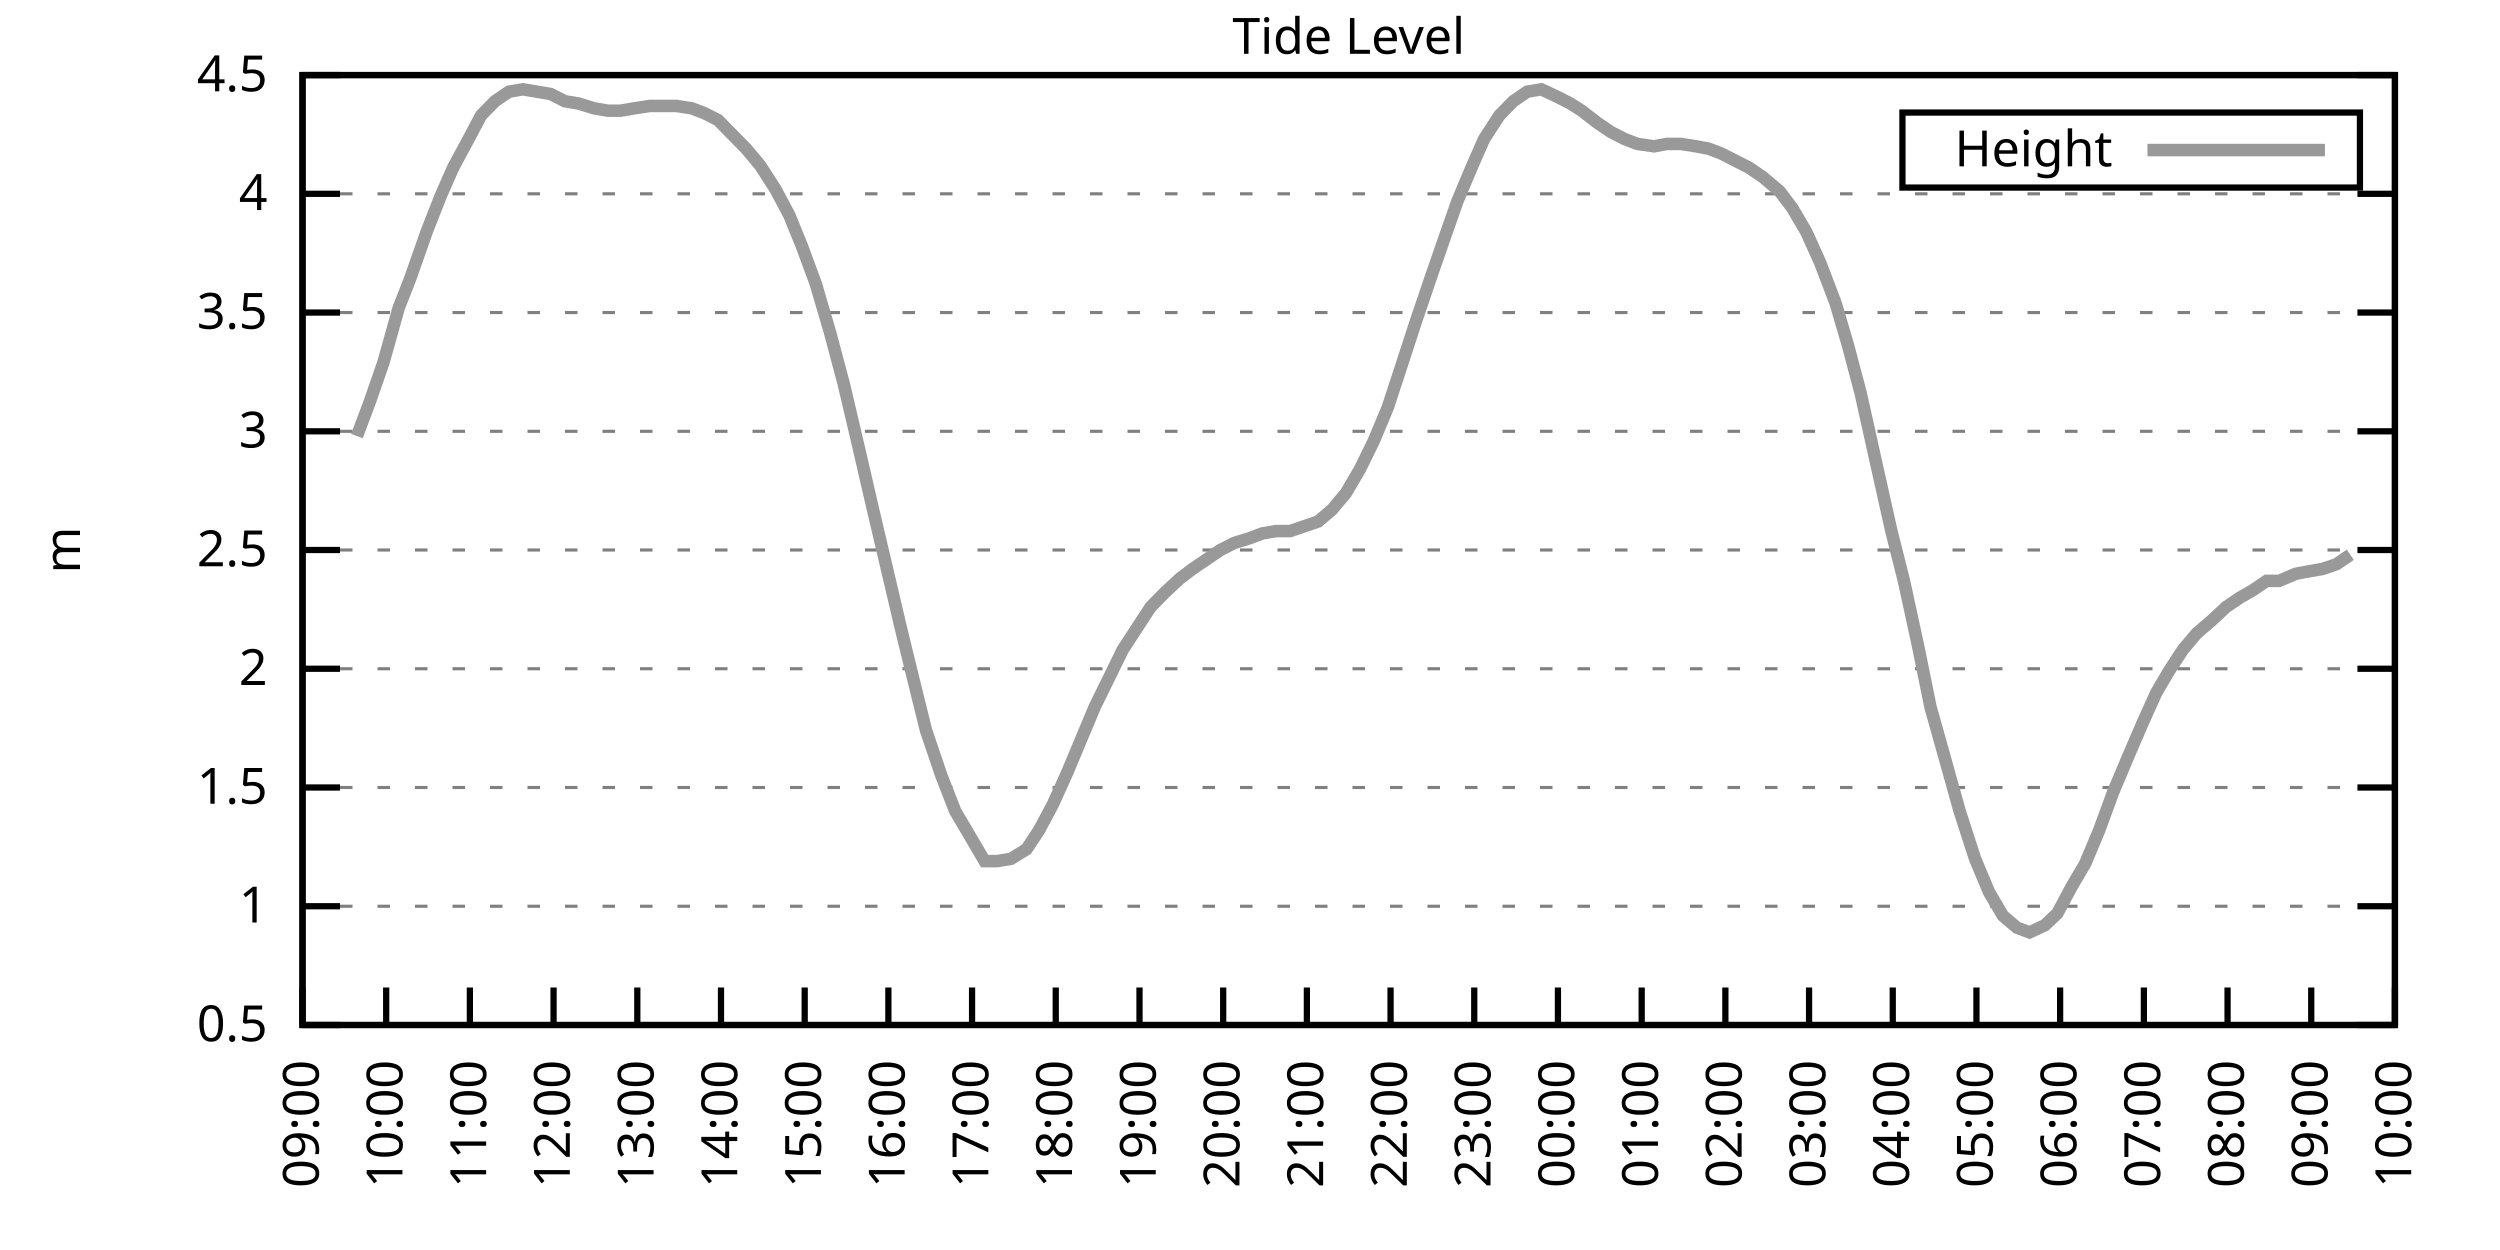
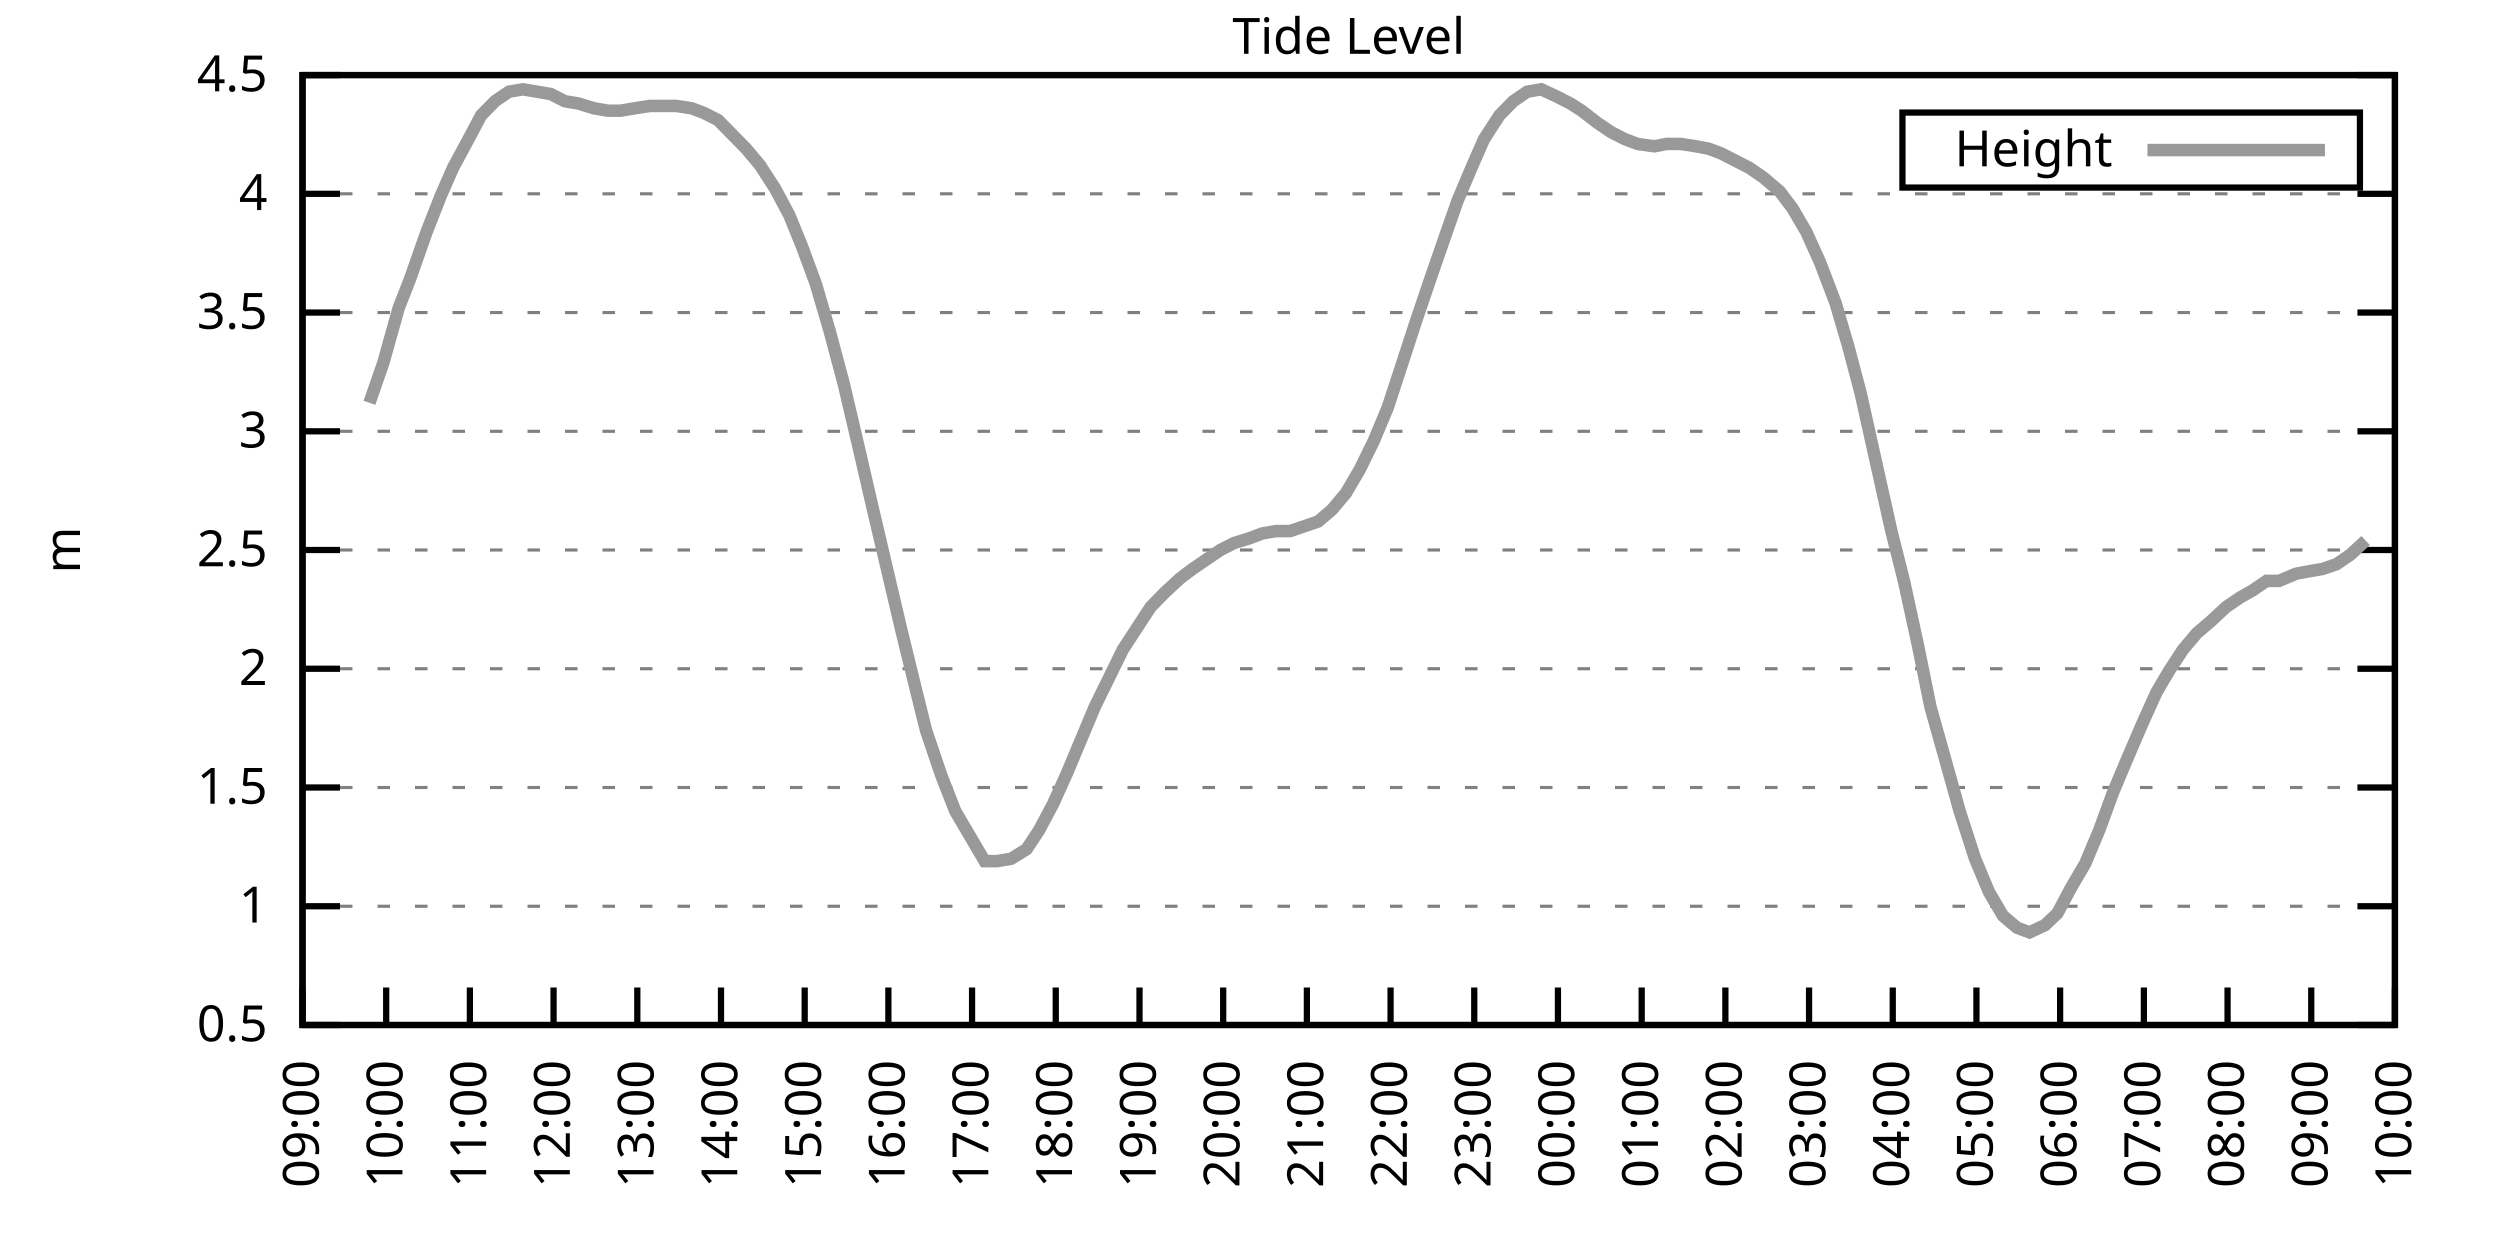
<svg xmlns="http://www.w3.org/2000/svg" xmlns:xlink="http://www.w3.org/1999/xlink" width="400" height="200" viewBox="0 0 400 200">
  <g id="gnuplot_canvas">
    <rect x="0" y="0" width="400" height="200" fill="none" />
    <defs>
      <circle id="gpDot" r="0.5" stroke-width="0.5" stroke="currentColor" />
      <path id="gpPt0" stroke-width="0.333" stroke="currentColor" d="M-1,0 h2 M0,-1 v2" />
      <path id="gpPt1" stroke-width="0.333" stroke="currentColor" d="M-1,-1 L1,1 M1,-1 L-1,1" />
      <path id="gpPt2" stroke-width="0.333" stroke="currentColor" d="M-1,0 L1,0 M0,-1 L0,1 M-1,-1 L1,1 M-1,1 L1,-1" />
      <rect id="gpPt3" stroke-width="0.333" stroke="currentColor" x="-1" y="-1" width="2" height="2" />
      <rect id="gpPt4" stroke-width="0.333" stroke="currentColor" fill="currentColor" x="-1" y="-1" width="2" height="2" />
      <circle id="gpPt5" stroke-width="0.333" stroke="currentColor" cx="0" cy="0" r="1" />
      <use xlink:href="#gpPt5" id="gpPt6" fill="currentColor" stroke="none" />
      <path id="gpPt7" stroke-width="0.333" stroke="currentColor" d="M0,-1.33 L-1.33,0.67 L1.33,0.67 z" />
      <use xlink:href="#gpPt7" id="gpPt8" fill="currentColor" stroke="none" />
      <use xlink:href="#gpPt7" id="gpPt9" stroke="currentColor" transform="rotate(180)" />
      <use xlink:href="#gpPt9" id="gpPt10" fill="currentColor" stroke="none" />
      <use xlink:href="#gpPt3" id="gpPt11" stroke="currentColor" transform="rotate(45)" />
      <use xlink:href="#gpPt11" id="gpPt12" fill="currentColor" stroke="none" />
      <path id="gpPt13" stroke-width="0.333" stroke="currentColor" d="M0,1.330 L1.265,0.411 L0.782,-1.067 L-0.782,-1.076 L-1.265,0.411 z" />
      <use xlink:href="#gpPt13" id="gpPt14" fill="currentColor" stroke="none" />
      <filter id="textbox" filterUnits="objectBoundingBox" x="0" y="0" height="1" width="1">
        <feFlood flood-color="white" flood-opacity="1" result="bgnd" />
        <feComposite in="SourceGraphic" in2="bgnd" operator="atop" />
      </filter>
      <filter id="greybox" filterUnits="objectBoundingBox" x="0" y="0" height="1" width="1">
        <feFlood flood-color="lightgrey" flood-opacity="1" result="grey" />
        <feComposite in="SourceGraphic" in2="grey" operator="atop" />
      </filter>
    </defs>
    <g fill="none" color="white" stroke="currentColor" stroke-width="1.00" stroke-linecap="butt" stroke-linejoin="miter">
</g>
    <g fill="none" color="black" stroke="currentColor" stroke-width="1.00" stroke-linecap="butt" stroke-linejoin="miter">
      <g stroke="none" shape-rendering="crispEdges">
        <polygon fill="rgb(255, 255, 255)" points="48.40,164.00 383.18,164.00 383.18,12.02 48.40,12.02 " />
      </g>
    </g>
    <g fill="none" color="black" stroke="currentColor" stroke-width="1.00" stroke-linecap="butt" stroke-linejoin="miter">
</g>
    <g fill="none" color="black" stroke="black" stroke-width="0.50" stroke-linecap="butt" stroke-linejoin="miter">
</g>
    <g fill="none" color="gray" stroke="currentColor" stroke-width="0.50" stroke-linecap="butt" stroke-linejoin="miter">
      <path stroke="gray" stroke-dasharray="2,4" class="gridline" d="M48.40,164.00 L383.19,164.00  " />
    </g>
    <g fill="none" color="gray" stroke="gray" stroke-width="1.00" stroke-linecap="butt" stroke-linejoin="miter">
</g>
    <g fill="none" color="black" stroke="currentColor" stroke-width="1.00" stroke-linecap="butt" stroke-linejoin="miter">
      <path stroke="black" d="M48.40,164.00 L54.40,164.00 M383.19,164.00 L377.19,164.00  " />
      <g transform="translate(42.80,166.60)" stroke="none" fill="black" font-family="Sans" font-size="8.00" text-anchor="end">
        <text>
          <tspan font-family="Sans"> 0.5</tspan>
        </text>
      </g>
    </g>
    <g fill="none" color="black" stroke="currentColor" stroke-width="1.00" stroke-linecap="butt" stroke-linejoin="miter">
</g>
    <g fill="none" color="black" stroke="black" stroke-width="0.50" stroke-linecap="butt" stroke-linejoin="miter">
</g>
    <g fill="none" color="gray" stroke="currentColor" stroke-width="0.50" stroke-linecap="butt" stroke-linejoin="miter">
      <path stroke="gray" stroke-dasharray="2,4" class="gridline" d="M48.40,145.00 L383.19,145.00  " />
    </g>
    <g fill="none" color="gray" stroke="gray" stroke-width="1.00" stroke-linecap="butt" stroke-linejoin="miter">
</g>
    <g fill="none" color="black" stroke="currentColor" stroke-width="1.00" stroke-linecap="butt" stroke-linejoin="miter">
      <path stroke="black" d="M48.40,145.00 L54.40,145.00 M383.19,145.00 L377.19,145.00  " />
      <g transform="translate(42.80,147.60)" stroke="none" fill="black" font-family="Sans" font-size="8.00" text-anchor="end">
        <text>
          <tspan font-family="Sans"> 1</tspan>
        </text>
      </g>
    </g>
    <g fill="none" color="black" stroke="currentColor" stroke-width="1.00" stroke-linecap="butt" stroke-linejoin="miter">
</g>
    <g fill="none" color="black" stroke="black" stroke-width="0.50" stroke-linecap="butt" stroke-linejoin="miter">
</g>
    <g fill="none" color="gray" stroke="currentColor" stroke-width="0.50" stroke-linecap="butt" stroke-linejoin="miter">
      <path stroke="gray" stroke-dasharray="2,4" class="gridline" d="M48.40,126.00 L383.19,126.00  " />
    </g>
    <g fill="none" color="gray" stroke="gray" stroke-width="1.00" stroke-linecap="butt" stroke-linejoin="miter">
</g>
    <g fill="none" color="black" stroke="currentColor" stroke-width="1.00" stroke-linecap="butt" stroke-linejoin="miter">
      <path stroke="black" d="M48.40,126.00 L54.40,126.00 M383.19,126.00 L377.19,126.00  " />
      <g transform="translate(42.80,128.60)" stroke="none" fill="black" font-family="Sans" font-size="8.00" text-anchor="end">
        <text>
          <tspan font-family="Sans"> 1.5</tspan>
        </text>
      </g>
    </g>
    <g fill="none" color="black" stroke="currentColor" stroke-width="1.00" stroke-linecap="butt" stroke-linejoin="miter">
</g>
    <g fill="none" color="black" stroke="black" stroke-width="0.50" stroke-linecap="butt" stroke-linejoin="miter">
</g>
    <g fill="none" color="gray" stroke="currentColor" stroke-width="0.50" stroke-linecap="butt" stroke-linejoin="miter">
      <path stroke="gray" stroke-dasharray="2,4" class="gridline" d="M48.40,107.00 L383.19,107.00  " />
    </g>
    <g fill="none" color="gray" stroke="gray" stroke-width="1.00" stroke-linecap="butt" stroke-linejoin="miter">
</g>
    <g fill="none" color="black" stroke="currentColor" stroke-width="1.00" stroke-linecap="butt" stroke-linejoin="miter">
      <path stroke="black" d="M48.40,107.00 L54.40,107.00 M383.19,107.00 L377.19,107.00  " />
      <g transform="translate(42.80,109.60)" stroke="none" fill="black" font-family="Sans" font-size="8.00" text-anchor="end">
        <text>
          <tspan font-family="Sans"> 2</tspan>
        </text>
      </g>
    </g>
    <g fill="none" color="black" stroke="currentColor" stroke-width="1.00" stroke-linecap="butt" stroke-linejoin="miter">
</g>
    <g fill="none" color="black" stroke="black" stroke-width="0.50" stroke-linecap="butt" stroke-linejoin="miter">
</g>
    <g fill="none" color="gray" stroke="currentColor" stroke-width="0.50" stroke-linecap="butt" stroke-linejoin="miter">
      <path stroke="gray" stroke-dasharray="2,4" class="gridline" d="M48.40,88.00 L383.19,88.00  " />
    </g>
    <g fill="none" color="gray" stroke="gray" stroke-width="1.00" stroke-linecap="butt" stroke-linejoin="miter">
</g>
    <g fill="none" color="black" stroke="currentColor" stroke-width="1.00" stroke-linecap="butt" stroke-linejoin="miter">
      <path stroke="black" d="M48.40,88.00 L54.40,88.00 M383.19,88.00 L377.19,88.00  " />
      <g transform="translate(42.80,90.60)" stroke="none" fill="black" font-family="Sans" font-size="8.00" text-anchor="end">
        <text>
          <tspan font-family="Sans"> 2.5</tspan>
        </text>
      </g>
    </g>
    <g fill="none" color="black" stroke="currentColor" stroke-width="1.00" stroke-linecap="butt" stroke-linejoin="miter">
</g>
    <g fill="none" color="black" stroke="black" stroke-width="0.50" stroke-linecap="butt" stroke-linejoin="miter">
</g>
    <g fill="none" color="gray" stroke="currentColor" stroke-width="0.50" stroke-linecap="butt" stroke-linejoin="miter">
      <path stroke="gray" stroke-dasharray="2,4" class="gridline" d="M48.40,69.01 L383.19,69.01  " />
    </g>
    <g fill="none" color="gray" stroke="gray" stroke-width="1.00" stroke-linecap="butt" stroke-linejoin="miter">
</g>
    <g fill="none" color="black" stroke="currentColor" stroke-width="1.00" stroke-linecap="butt" stroke-linejoin="miter">
      <path stroke="black" d="M48.40,69.01 L54.40,69.01 M383.19,69.01 L377.19,69.01  " />
      <g transform="translate(42.80,71.61)" stroke="none" fill="black" font-family="Sans" font-size="8.00" text-anchor="end">
        <text>
          <tspan font-family="Sans"> 3</tspan>
        </text>
      </g>
    </g>
    <g fill="none" color="black" stroke="currentColor" stroke-width="1.00" stroke-linecap="butt" stroke-linejoin="miter">
</g>
    <g fill="none" color="black" stroke="black" stroke-width="0.50" stroke-linecap="butt" stroke-linejoin="miter">
</g>
    <g fill="none" color="gray" stroke="currentColor" stroke-width="0.50" stroke-linecap="butt" stroke-linejoin="miter">
      <path stroke="gray" stroke-dasharray="2,4" class="gridline" d="M48.40,50.01 L383.19,50.01  " />
    </g>
    <g fill="none" color="gray" stroke="gray" stroke-width="1.00" stroke-linecap="butt" stroke-linejoin="miter">
</g>
    <g fill="none" color="black" stroke="currentColor" stroke-width="1.00" stroke-linecap="butt" stroke-linejoin="miter">
      <path stroke="black" d="M48.40,50.01 L54.40,50.01 M383.19,50.01 L377.19,50.01  " />
      <g transform="translate(42.80,52.61)" stroke="none" fill="black" font-family="Sans" font-size="8.00" text-anchor="end">
        <text>
          <tspan font-family="Sans"> 3.5</tspan>
        </text>
      </g>
    </g>
    <g fill="none" color="black" stroke="currentColor" stroke-width="1.00" stroke-linecap="butt" stroke-linejoin="miter">
</g>
    <g fill="none" color="black" stroke="black" stroke-width="0.50" stroke-linecap="butt" stroke-linejoin="miter">
</g>
    <g fill="none" color="gray" stroke="currentColor" stroke-width="0.50" stroke-linecap="butt" stroke-linejoin="miter">
      <path stroke="gray" stroke-dasharray="2,4" class="gridline" d="M48.40,31.01 L383.19,31.01  " />
    </g>
    <g fill="none" color="gray" stroke="gray" stroke-width="1.00" stroke-linecap="butt" stroke-linejoin="miter">
</g>
    <g fill="none" color="black" stroke="currentColor" stroke-width="1.00" stroke-linecap="butt" stroke-linejoin="miter">
      <path stroke="black" d="M48.40,31.01 L54.40,31.01 M383.19,31.01 L377.19,31.01  " />
      <g transform="translate(42.80,33.61)" stroke="none" fill="black" font-family="Sans" font-size="8.00" text-anchor="end">
        <text>
          <tspan font-family="Sans"> 4</tspan>
        </text>
      </g>
    </g>
    <g fill="none" color="black" stroke="currentColor" stroke-width="1.00" stroke-linecap="butt" stroke-linejoin="miter">
</g>
    <g fill="none" color="black" stroke="black" stroke-width="0.50" stroke-linecap="butt" stroke-linejoin="miter">
</g>
    <g fill="none" color="gray" stroke="currentColor" stroke-width="0.50" stroke-linecap="butt" stroke-linejoin="miter">
      <path stroke="gray" stroke-dasharray="2,4" class="gridline" d="M48.40,12.01 L383.19,12.01  " />
    </g>
    <g fill="none" color="gray" stroke="gray" stroke-width="1.00" stroke-linecap="butt" stroke-linejoin="miter">
</g>
    <g fill="none" color="black" stroke="currentColor" stroke-width="1.00" stroke-linecap="butt" stroke-linejoin="miter">
      <path stroke="black" d="M48.40,12.01 L54.40,12.01 M383.19,12.01 L377.19,12.01  " />
      <g transform="translate(42.80,14.61)" stroke="none" fill="black" font-family="Sans" font-size="8.00" text-anchor="end">
        <text>
          <tspan font-family="Sans"> 4.5</tspan>
        </text>
      </g>
    </g>
    <g fill="none" color="black" stroke="currentColor" stroke-width="1.00" stroke-linecap="butt" stroke-linejoin="miter">
      <path stroke="black" d="M48.40,164.00 L48.40,158.00  " />
      <g transform="translate(51.00,169.60) rotate(270.00)" stroke="none" fill="black" font-family="Sans" font-size="8.00" text-anchor="end">
        <text>
          <tspan font-family="Sans">09:00</tspan>
        </text>
      </g>
    </g>
    <g fill="none" color="black" stroke="currentColor" stroke-width="1.00" stroke-linecap="butt" stroke-linejoin="miter">
      <path stroke="black" d="M61.79,164.00 L61.79,158.00  " />
      <g transform="translate(64.39,169.60) rotate(270.00)" stroke="none" fill="black" font-family="Sans" font-size="8.00" text-anchor="end">
        <text>
          <tspan font-family="Sans">10:00</tspan>
        </text>
      </g>
    </g>
    <g fill="none" color="black" stroke="currentColor" stroke-width="1.00" stroke-linecap="butt" stroke-linejoin="miter">
      <path stroke="black" d="M75.18,164.00 L75.18,158.00  " />
      <g transform="translate(77.78,169.60) rotate(270.00)" stroke="none" fill="black" font-family="Sans" font-size="8.00" text-anchor="end">
        <text>
          <tspan font-family="Sans">11:00</tspan>
        </text>
      </g>
    </g>
    <g fill="none" color="black" stroke="currentColor" stroke-width="1.00" stroke-linecap="butt" stroke-linejoin="miter">
      <path stroke="black" d="M88.57,164.00 L88.57,158.00  " />
      <g transform="translate(91.17,169.60) rotate(270.00)" stroke="none" fill="black" font-family="Sans" font-size="8.00" text-anchor="end">
        <text>
          <tspan font-family="Sans">12:00</tspan>
        </text>
      </g>
    </g>
    <g fill="none" color="black" stroke="currentColor" stroke-width="1.00" stroke-linecap="butt" stroke-linejoin="miter">
      <path stroke="black" d="M101.97,164.00 L101.97,158.00  " />
      <g transform="translate(104.57,169.60) rotate(270.00)" stroke="none" fill="black" font-family="Sans" font-size="8.00" text-anchor="end">
        <text>
          <tspan font-family="Sans">13:00</tspan>
        </text>
      </g>
    </g>
    <g fill="none" color="black" stroke="currentColor" stroke-width="1.00" stroke-linecap="butt" stroke-linejoin="miter">
      <path stroke="black" d="M115.36,164.00 L115.36,158.00  " />
      <g transform="translate(117.96,169.60) rotate(270.00)" stroke="none" fill="black" font-family="Sans" font-size="8.00" text-anchor="end">
        <text>
          <tspan font-family="Sans">14:00</tspan>
        </text>
      </g>
    </g>
    <g fill="none" color="black" stroke="currentColor" stroke-width="1.00" stroke-linecap="butt" stroke-linejoin="miter">
      <path stroke="black" d="M128.75,164.00 L128.75,158.00  " />
      <g transform="translate(131.35,169.60) rotate(270.00)" stroke="none" fill="black" font-family="Sans" font-size="8.00" text-anchor="end">
        <text>
          <tspan font-family="Sans">15:00</tspan>
        </text>
      </g>
    </g>
    <g fill="none" color="black" stroke="currentColor" stroke-width="1.00" stroke-linecap="butt" stroke-linejoin="miter">
      <path stroke="black" d="M142.14,164.00 L142.14,158.00  " />
      <g transform="translate(144.74,169.60) rotate(270.00)" stroke="none" fill="black" font-family="Sans" font-size="8.00" text-anchor="end">
        <text>
          <tspan font-family="Sans">16:00</tspan>
        </text>
      </g>
    </g>
    <g fill="none" color="black" stroke="currentColor" stroke-width="1.00" stroke-linecap="butt" stroke-linejoin="miter">
      <path stroke="black" d="M155.53,164.00 L155.53,158.00  " />
      <g transform="translate(158.13,169.60) rotate(270.00)" stroke="none" fill="black" font-family="Sans" font-size="8.00" text-anchor="end">
        <text>
          <tspan font-family="Sans">17:00</tspan>
        </text>
      </g>
    </g>
    <g fill="none" color="black" stroke="currentColor" stroke-width="1.00" stroke-linecap="butt" stroke-linejoin="miter">
      <path stroke="black" d="M168.92,164.00 L168.92,158.00  " />
      <g transform="translate(171.52,169.60) rotate(270.00)" stroke="none" fill="black" font-family="Sans" font-size="8.00" text-anchor="end">
        <text>
          <tspan font-family="Sans">18:00</tspan>
        </text>
      </g>
    </g>
    <g fill="none" color="black" stroke="currentColor" stroke-width="1.00" stroke-linecap="butt" stroke-linejoin="miter">
      <path stroke="black" d="M182.32,164.00 L182.32,158.00  " />
      <g transform="translate(184.92,169.60) rotate(270.00)" stroke="none" fill="black" font-family="Sans" font-size="8.00" text-anchor="end">
        <text>
          <tspan font-family="Sans">19:00</tspan>
        </text>
      </g>
    </g>
    <g fill="none" color="black" stroke="currentColor" stroke-width="1.00" stroke-linecap="butt" stroke-linejoin="miter">
      <path stroke="black" d="M195.71,164.00 L195.71,158.00  " />
      <g transform="translate(198.31,169.60) rotate(270.00)" stroke="none" fill="black" font-family="Sans" font-size="8.00" text-anchor="end">
        <text>
          <tspan font-family="Sans">20:00</tspan>
        </text>
      </g>
    </g>
    <g fill="none" color="black" stroke="currentColor" stroke-width="1.00" stroke-linecap="butt" stroke-linejoin="miter">
      <path stroke="black" d="M209.10,164.00 L209.10,158.00  " />
      <g transform="translate(211.70,169.60) rotate(270.00)" stroke="none" fill="black" font-family="Sans" font-size="8.00" text-anchor="end">
        <text>
          <tspan font-family="Sans">21:00</tspan>
        </text>
      </g>
    </g>
    <g fill="none" color="black" stroke="currentColor" stroke-width="1.00" stroke-linecap="butt" stroke-linejoin="miter">
      <path stroke="black" d="M222.49,164.00 L222.49,158.00  " />
      <g transform="translate(225.09,169.60) rotate(270.00)" stroke="none" fill="black" font-family="Sans" font-size="8.00" text-anchor="end">
        <text>
          <tspan font-family="Sans">22:00</tspan>
        </text>
      </g>
    </g>
    <g fill="none" color="black" stroke="currentColor" stroke-width="1.00" stroke-linecap="butt" stroke-linejoin="miter">
      <path stroke="black" d="M235.88,164.00 L235.88,158.00  " />
      <g transform="translate(238.48,169.60) rotate(270.00)" stroke="none" fill="black" font-family="Sans" font-size="8.00" text-anchor="end">
        <text>
          <tspan font-family="Sans">23:00</tspan>
        </text>
      </g>
    </g>
    <g fill="none" color="black" stroke="currentColor" stroke-width="1.00" stroke-linecap="butt" stroke-linejoin="miter">
      <path stroke="black" d="M249.27,164.00 L249.27,158.00  " />
      <g transform="translate(251.87,169.60) rotate(270.00)" stroke="none" fill="black" font-family="Sans" font-size="8.00" text-anchor="end">
        <text>
          <tspan font-family="Sans">00:00</tspan>
        </text>
      </g>
    </g>
    <g fill="none" color="black" stroke="currentColor" stroke-width="1.00" stroke-linecap="butt" stroke-linejoin="miter">
      <path stroke="black" d="M262.67,164.00 L262.67,158.00  " />
      <g transform="translate(265.27,169.60) rotate(270.00)" stroke="none" fill="black" font-family="Sans" font-size="8.00" text-anchor="end">
        <text>
          <tspan font-family="Sans">01:00</tspan>
        </text>
      </g>
    </g>
    <g fill="none" color="black" stroke="currentColor" stroke-width="1.00" stroke-linecap="butt" stroke-linejoin="miter">
      <path stroke="black" d="M276.06,164.00 L276.06,158.00  " />
      <g transform="translate(278.66,169.60) rotate(270.00)" stroke="none" fill="black" font-family="Sans" font-size="8.00" text-anchor="end">
        <text>
          <tspan font-family="Sans">02:00</tspan>
        </text>
      </g>
    </g>
    <g fill="none" color="black" stroke="currentColor" stroke-width="1.00" stroke-linecap="butt" stroke-linejoin="miter">
      <path stroke="black" d="M289.45,164.00 L289.45,158.00  " />
      <g transform="translate(292.05,169.60) rotate(270.00)" stroke="none" fill="black" font-family="Sans" font-size="8.00" text-anchor="end">
        <text>
          <tspan font-family="Sans">03:00</tspan>
        </text>
      </g>
    </g>
    <g fill="none" color="black" stroke="currentColor" stroke-width="1.00" stroke-linecap="butt" stroke-linejoin="miter">
      <path stroke="black" d="M302.84,164.00 L302.84,158.00  " />
      <g transform="translate(305.44,169.60) rotate(270.00)" stroke="none" fill="black" font-family="Sans" font-size="8.00" text-anchor="end">
        <text>
          <tspan font-family="Sans">04:00</tspan>
        </text>
      </g>
    </g>
    <g fill="none" color="black" stroke="currentColor" stroke-width="1.00" stroke-linecap="butt" stroke-linejoin="miter">
      <path stroke="black" d="M316.23,164.00 L316.23,158.00  " />
      <g transform="translate(318.83,169.60) rotate(270.00)" stroke="none" fill="black" font-family="Sans" font-size="8.00" text-anchor="end">
        <text>
          <tspan font-family="Sans">05:00</tspan>
        </text>
      </g>
    </g>
    <g fill="none" color="black" stroke="currentColor" stroke-width="1.00" stroke-linecap="butt" stroke-linejoin="miter">
      <path stroke="black" d="M329.62,164.00 L329.62,158.00  " />
      <g transform="translate(332.22,169.60) rotate(270.00)" stroke="none" fill="black" font-family="Sans" font-size="8.00" text-anchor="end">
        <text>
          <tspan font-family="Sans">06:00</tspan>
        </text>
      </g>
    </g>
    <g fill="none" color="black" stroke="currentColor" stroke-width="1.00" stroke-linecap="butt" stroke-linejoin="miter">
      <path stroke="black" d="M343.02,164.00 L343.02,158.00  " />
      <g transform="translate(345.62,169.60) rotate(270.00)" stroke="none" fill="black" font-family="Sans" font-size="8.00" text-anchor="end">
        <text>
          <tspan font-family="Sans">07:00</tspan>
        </text>
      </g>
    </g>
    <g fill="none" color="black" stroke="currentColor" stroke-width="1.00" stroke-linecap="butt" stroke-linejoin="miter">
      <path stroke="black" d="M356.41,164.00 L356.41,158.00  " />
      <g transform="translate(359.01,169.60) rotate(270.00)" stroke="none" fill="black" font-family="Sans" font-size="8.00" text-anchor="end">
        <text>
          <tspan font-family="Sans">08:00</tspan>
        </text>
      </g>
    </g>
    <g fill="none" color="black" stroke="currentColor" stroke-width="1.00" stroke-linecap="butt" stroke-linejoin="miter">
      <path stroke="black" d="M369.80,164.00 L369.80,158.00  " />
      <g transform="translate(372.40,169.60) rotate(270.00)" stroke="none" fill="black" font-family="Sans" font-size="8.00" text-anchor="end">
        <text>
          <tspan font-family="Sans">09:00</tspan>
        </text>
      </g>
    </g>
    <g fill="none" color="black" stroke="currentColor" stroke-width="1.00" stroke-linecap="butt" stroke-linejoin="miter">
      <path stroke="black" d="M383.19,164.00 L383.19,158.00  " />
      <g transform="translate(385.79,169.60) rotate(270.00)" stroke="none" fill="black" font-family="Sans" font-size="8.00" text-anchor="end">
        <text>
          <tspan font-family="Sans">10:00</tspan>
        </text>
      </g>
    </g>
    <g fill="none" color="black" stroke="currentColor" stroke-width="1.00" stroke-linecap="butt" stroke-linejoin="miter">
</g>
    <g fill="none" color="black" stroke="currentColor" stroke-width="1.00" stroke-linecap="butt" stroke-linejoin="miter">
      <path stroke="black" d="M48.40,12.01 L48.40,164.00 L383.19,164.00 L383.19,12.01 L48.40,12.01 Z  " />
    </g>
    <g fill="none" color="black" stroke="currentColor" stroke-width="1.00" stroke-linecap="butt" stroke-linejoin="miter">
</g>
    <g fill="none" color="black" stroke="currentColor" stroke-width="1.00" stroke-linecap="butt" stroke-linejoin="miter">
      <path stroke="black" d="M304.39,30.01 L304.39,18.01 L377.59,18.01 L377.59,30.01 L304.39,30.01 Z  " />
    </g>
    <g id="Tide_level_plot_1">
      <g fill="none" color="white" stroke="black" stroke-width="2.00" stroke-linecap="butt" stroke-linejoin="miter">
</g>
      <g fill="none" color="black" stroke="currentColor" stroke-width="2.00" stroke-linecap="butt" stroke-linejoin="miter">
        <g transform="translate(337.99,26.61)" stroke="none" fill="black" font-family="Sans" font-size="8.00" text-anchor="end">
          <text>
            <tspan font-family="Sans">Height</tspan>
          </text>
        </g>
      </g>
      <g fill="none" color="black" stroke="currentColor" stroke-width="2.00" stroke-linecap="butt" stroke-linejoin="miter">
-         <path stroke="rgb(153, 153, 153)" d="M343.59,24.01 L371.99,24.01 M57.10,69.77 L59.11,64.45 L61.35,57.99 L63.80,49.25 L65.59,44.69 L68.26,37.09   L70.50,31.39 L72.50,26.83 L74.96,22.27 L76.97,18.47 L79.20,16.19 L81.43,14.67 L83.66,14.29 L85.90,14.67   L88.13,15.05 L90.36,16.19 L92.59,16.57 L95.05,17.33 L97.28,17.71 L99.29,17.71 L101.52,17.33 L103.98,16.95   L105.98,16.95 L108.22,16.95 L110.67,17.33 L112.68,18.09 L114.91,19.23 L117.14,21.51 L119.38,23.79 L121.61,26.45   L124.06,30.25 L126.29,34.43 L128.30,39.37 L130.54,45.45 L132.77,53.05 L135.00,61.41 L137.23,70.91 L139.69,81.55   L141.92,91.04 L144.15,100.54 L146.38,109.66 L148.17,116.88 L150.62,124.10 L152.85,129.80 L155.09,133.60 L157.54,137.78   L159.55,137.78 L161.78,137.40 L164.24,135.88 L166.25,132.84 L168.48,128.66 L170.71,123.72 L172.94,118.40 L175.17,113.08   L177.41,108.52 L179.64,103.96 L181.87,100.54 L184.10,97.12 L186.33,94.84 L188.79,92.56 L190.80,91.04 L193.03,89.52   L195.26,88.00 L197.49,86.87 L199.95,86.11 L201.96,85.35 L204.19,84.97 L206.42,84.97 L208.65,84.21 L210.88,83.45   L213.12,81.55 L215.35,78.89 L217.58,75.09 L219.81,70.53 L222.04,65.21 L224.28,58.37 L226.51,51.53 L228.96,44.31   L231.20,37.85 L233.20,32.15 L235.44,26.83 L237.44,22.27 L239.90,18.47 L242.13,16.19 L244.36,14.67 L246.60,14.29   L249.05,15.43 L251.28,16.57 L253.07,17.71 L255.52,19.61 L257.76,21.13 L259.99,22.27 L262.00,23.03 L264.67,23.41   L266.68,23.03 L268.92,23.03 L271.37,23.41 L273.38,23.79 L275.39,24.55 L277.62,25.69 L279.85,26.83 L282.08,28.35   L284.76,30.63 L286.77,33.29 L289.00,37.09 L291.23,42.03 L293.69,48.49 L295.70,55.33 L297.71,62.93 L300.16,73.95   L302.62,84.97 L304.63,92.94 L306.86,103.20 L308.87,113.08 L311.32,121.82 L313.55,129.80 L316.01,137.40 L318.24,142.72   L320.47,146.52 L322.70,148.42 L324.71,149.18 L327.17,148.04 L329.18,146.14 L331.41,141.96 L333.64,138.16 L335.87,132.84   L338.10,126.76 L340.34,121.44 L342.79,115.74 L345.02,110.80 L347.03,107.38 L349.26,103.96 L351.50,101.30 L353.73,99.40   L356.18,97.12 L358.42,95.60 L360.42,94.46 L362.66,92.94 L364.66,92.94 L367.34,91.80 L369.35,91.42 L371.58,91.04   L373.82,90.28 L376.05,88.76  " />
+         <path stroke="rgb(153, 153, 153)" d="M343.59,24.01 L371.99,24.01 M59.11,64.45 L61.35,57.99 L63.80,49.25 L65.59,44.69 L68.26,37.09 L70.50,31.39   L72.50,26.83 L74.96,22.27 L76.97,18.47 L79.20,16.19 L81.43,14.67 L83.66,14.29 L85.90,14.67 L88.13,15.05   L90.36,16.19 L92.59,16.57 L95.05,17.33 L97.28,17.71 L99.29,17.71 L101.52,17.33 L103.98,16.95 L105.98,16.95   L108.22,16.95 L110.67,17.33 L112.68,18.09 L114.91,19.23 L117.14,21.51 L119.38,23.79 L121.61,26.45 L124.06,30.25   L126.29,34.43 L128.30,39.37 L130.54,45.45 L132.77,53.05 L135.00,61.41 L137.23,70.91 L139.69,81.55 L141.92,91.04   L144.15,100.54 L146.38,109.66 L148.17,116.88 L150.62,124.10 L152.85,129.80 L155.09,133.60 L157.54,137.78 L159.55,137.78   L161.78,137.40 L164.24,135.88 L166.25,132.84 L168.48,128.66 L170.71,123.72 L172.94,118.40 L175.17,113.08 L177.41,108.52   L179.64,103.96 L181.87,100.54 L184.10,97.12 L186.33,94.84 L188.79,92.56 L190.80,91.04 L193.03,89.52 L195.26,88.00   L197.49,86.87 L199.95,86.11 L201.96,85.35 L204.19,84.97 L206.42,84.97 L208.65,84.21 L210.88,83.45 L213.12,81.55   L215.35,78.89 L217.58,75.09 L219.81,70.53 L222.04,65.21 L224.28,58.37 L226.51,51.53 L228.96,44.31 L231.20,37.85   L233.20,32.15 L235.44,26.83 L237.44,22.27 L239.90,18.47 L242.13,16.19 L244.36,14.67 L246.60,14.29 L249.05,15.43   L251.28,16.57 L253.07,17.71 L255.52,19.61 L257.76,21.13 L259.99,22.27 L262.00,23.03 L264.67,23.41 L266.68,23.03   L268.92,23.03 L271.37,23.41 L273.38,23.79 L275.39,24.55 L277.62,25.69 L279.85,26.83 L282.08,28.35 L284.76,30.63   L286.77,33.29 L289.00,37.09 L291.23,42.03 L293.69,48.49 L295.70,55.33 L297.71,62.93 L300.16,73.95 L302.62,84.97   L304.63,92.94 L306.86,103.20 L308.87,113.08 L311.32,121.82 L313.55,129.80 L316.01,137.40 L318.24,142.72 L320.47,146.52   L322.70,148.42 L324.71,149.18 L327.17,148.04 L329.18,146.14 L331.41,141.96 L333.64,138.16 L335.87,132.84 L338.10,126.76   L340.34,121.44 L342.79,115.74 L345.02,110.80 L347.03,107.38 L349.26,103.96 L351.50,101.30 L353.73,99.40 L356.18,97.12   L358.42,95.60 L360.42,94.46 L362.66,92.94 L364.66,92.94 L367.34,91.80 L369.35,91.42 L371.58,91.04 L373.82,90.28   L376.05,88.76 L378.50,86.49  " />
      </g>
    </g>
    <g fill="none" color="black" stroke="currentColor" stroke-width="2.00" stroke-linecap="butt" stroke-linejoin="miter">
</g>
    <g fill="none" color="black" stroke="black" stroke-width="1.00" stroke-linecap="butt" stroke-linejoin="miter">
</g>
    <g fill="none" color="black" stroke="currentColor" stroke-width="1.00" stroke-linecap="butt" stroke-linejoin="miter">
      <path stroke="black" d="M48.40,12.01 L48.40,164.00 L383.19,164.00 L383.19,12.01 L48.40,12.01 Z  " />
      <g transform="translate(12.80,88.01) rotate(270.00)" stroke="none" fill="black" font-family="Sans" font-size="8.00" text-anchor="middle">
        <text>
          <tspan font-family="Sans">m</tspan>
        </text>
      </g>
    </g>
    <g fill="none" color="black" stroke="currentColor" stroke-width="1.00" stroke-linecap="butt" stroke-linejoin="miter">
</g>
    <g fill="none" color="black" stroke="currentColor" stroke-width="1.00" stroke-linecap="butt" stroke-linejoin="miter">
      <g transform="translate(215.79,8.61)" stroke="none" fill="black" font-family="Sans" font-size="8.00" text-anchor="middle">
        <text>
          <tspan font-family="Sans">Tide Level</tspan>
        </text>
      </g>
    </g>
    <g fill="none" color="black" stroke="currentColor" stroke-width="1.00" stroke-linecap="butt" stroke-linejoin="miter">
</g>
  </g>
</svg>
